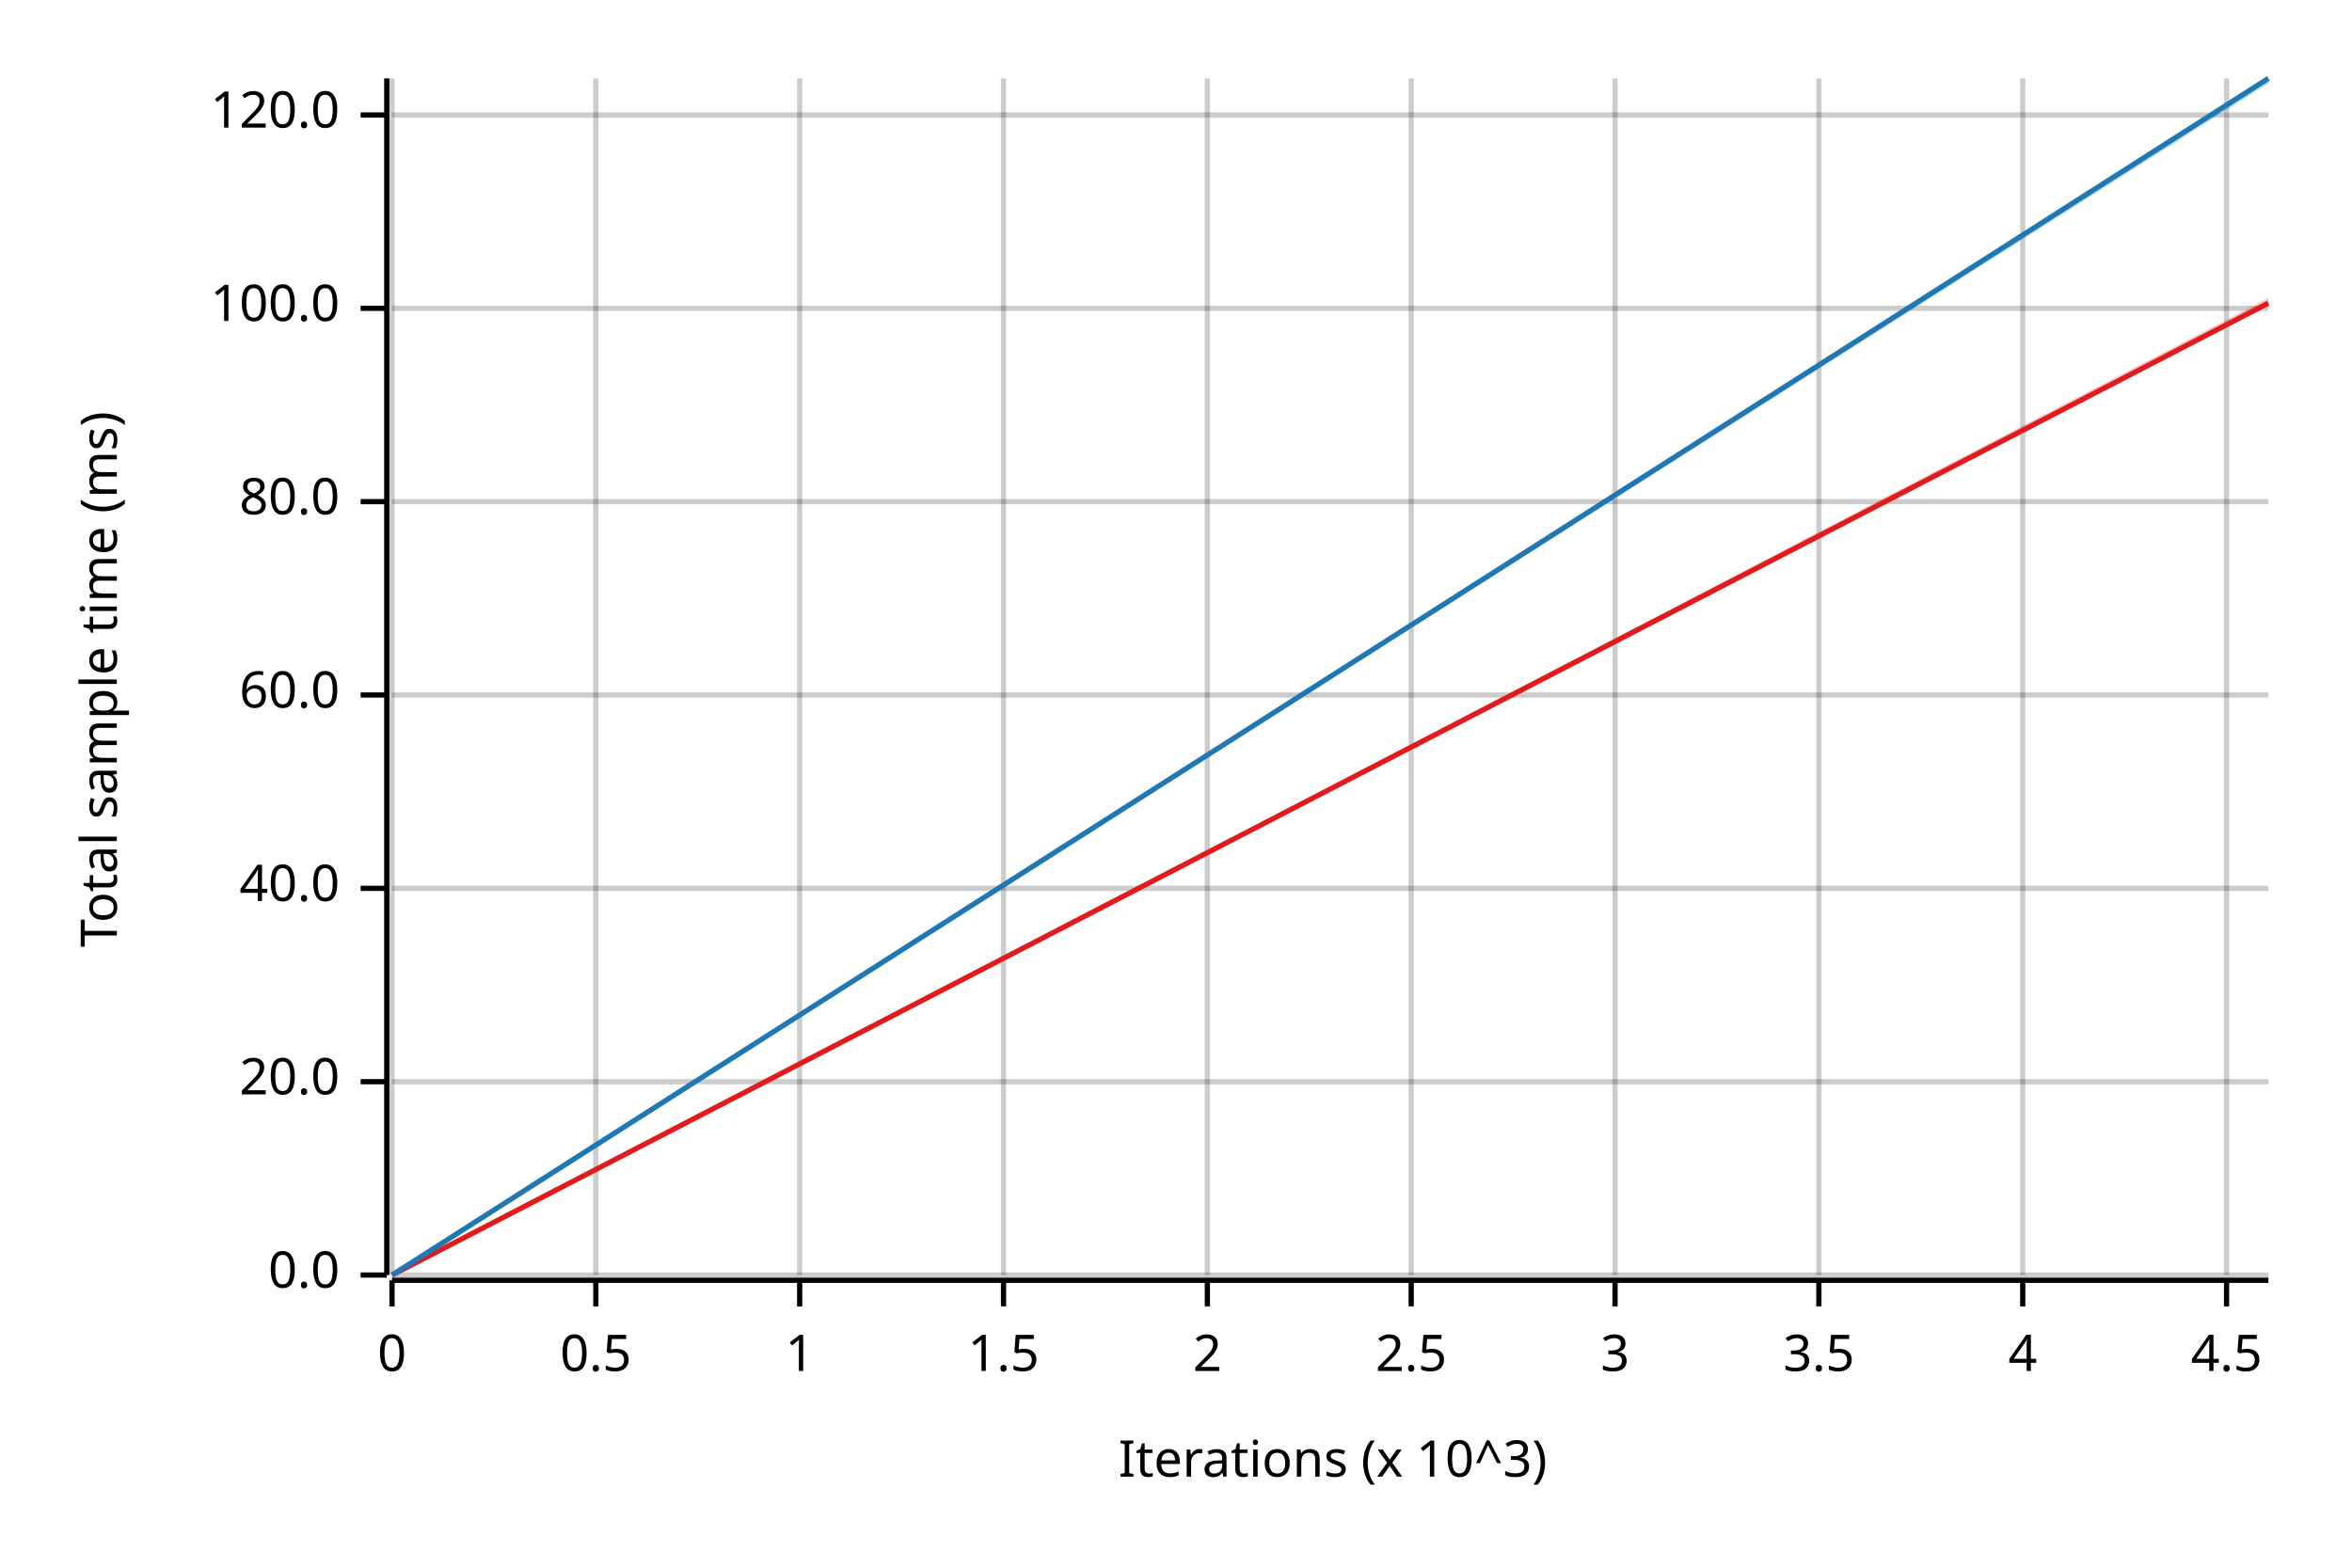
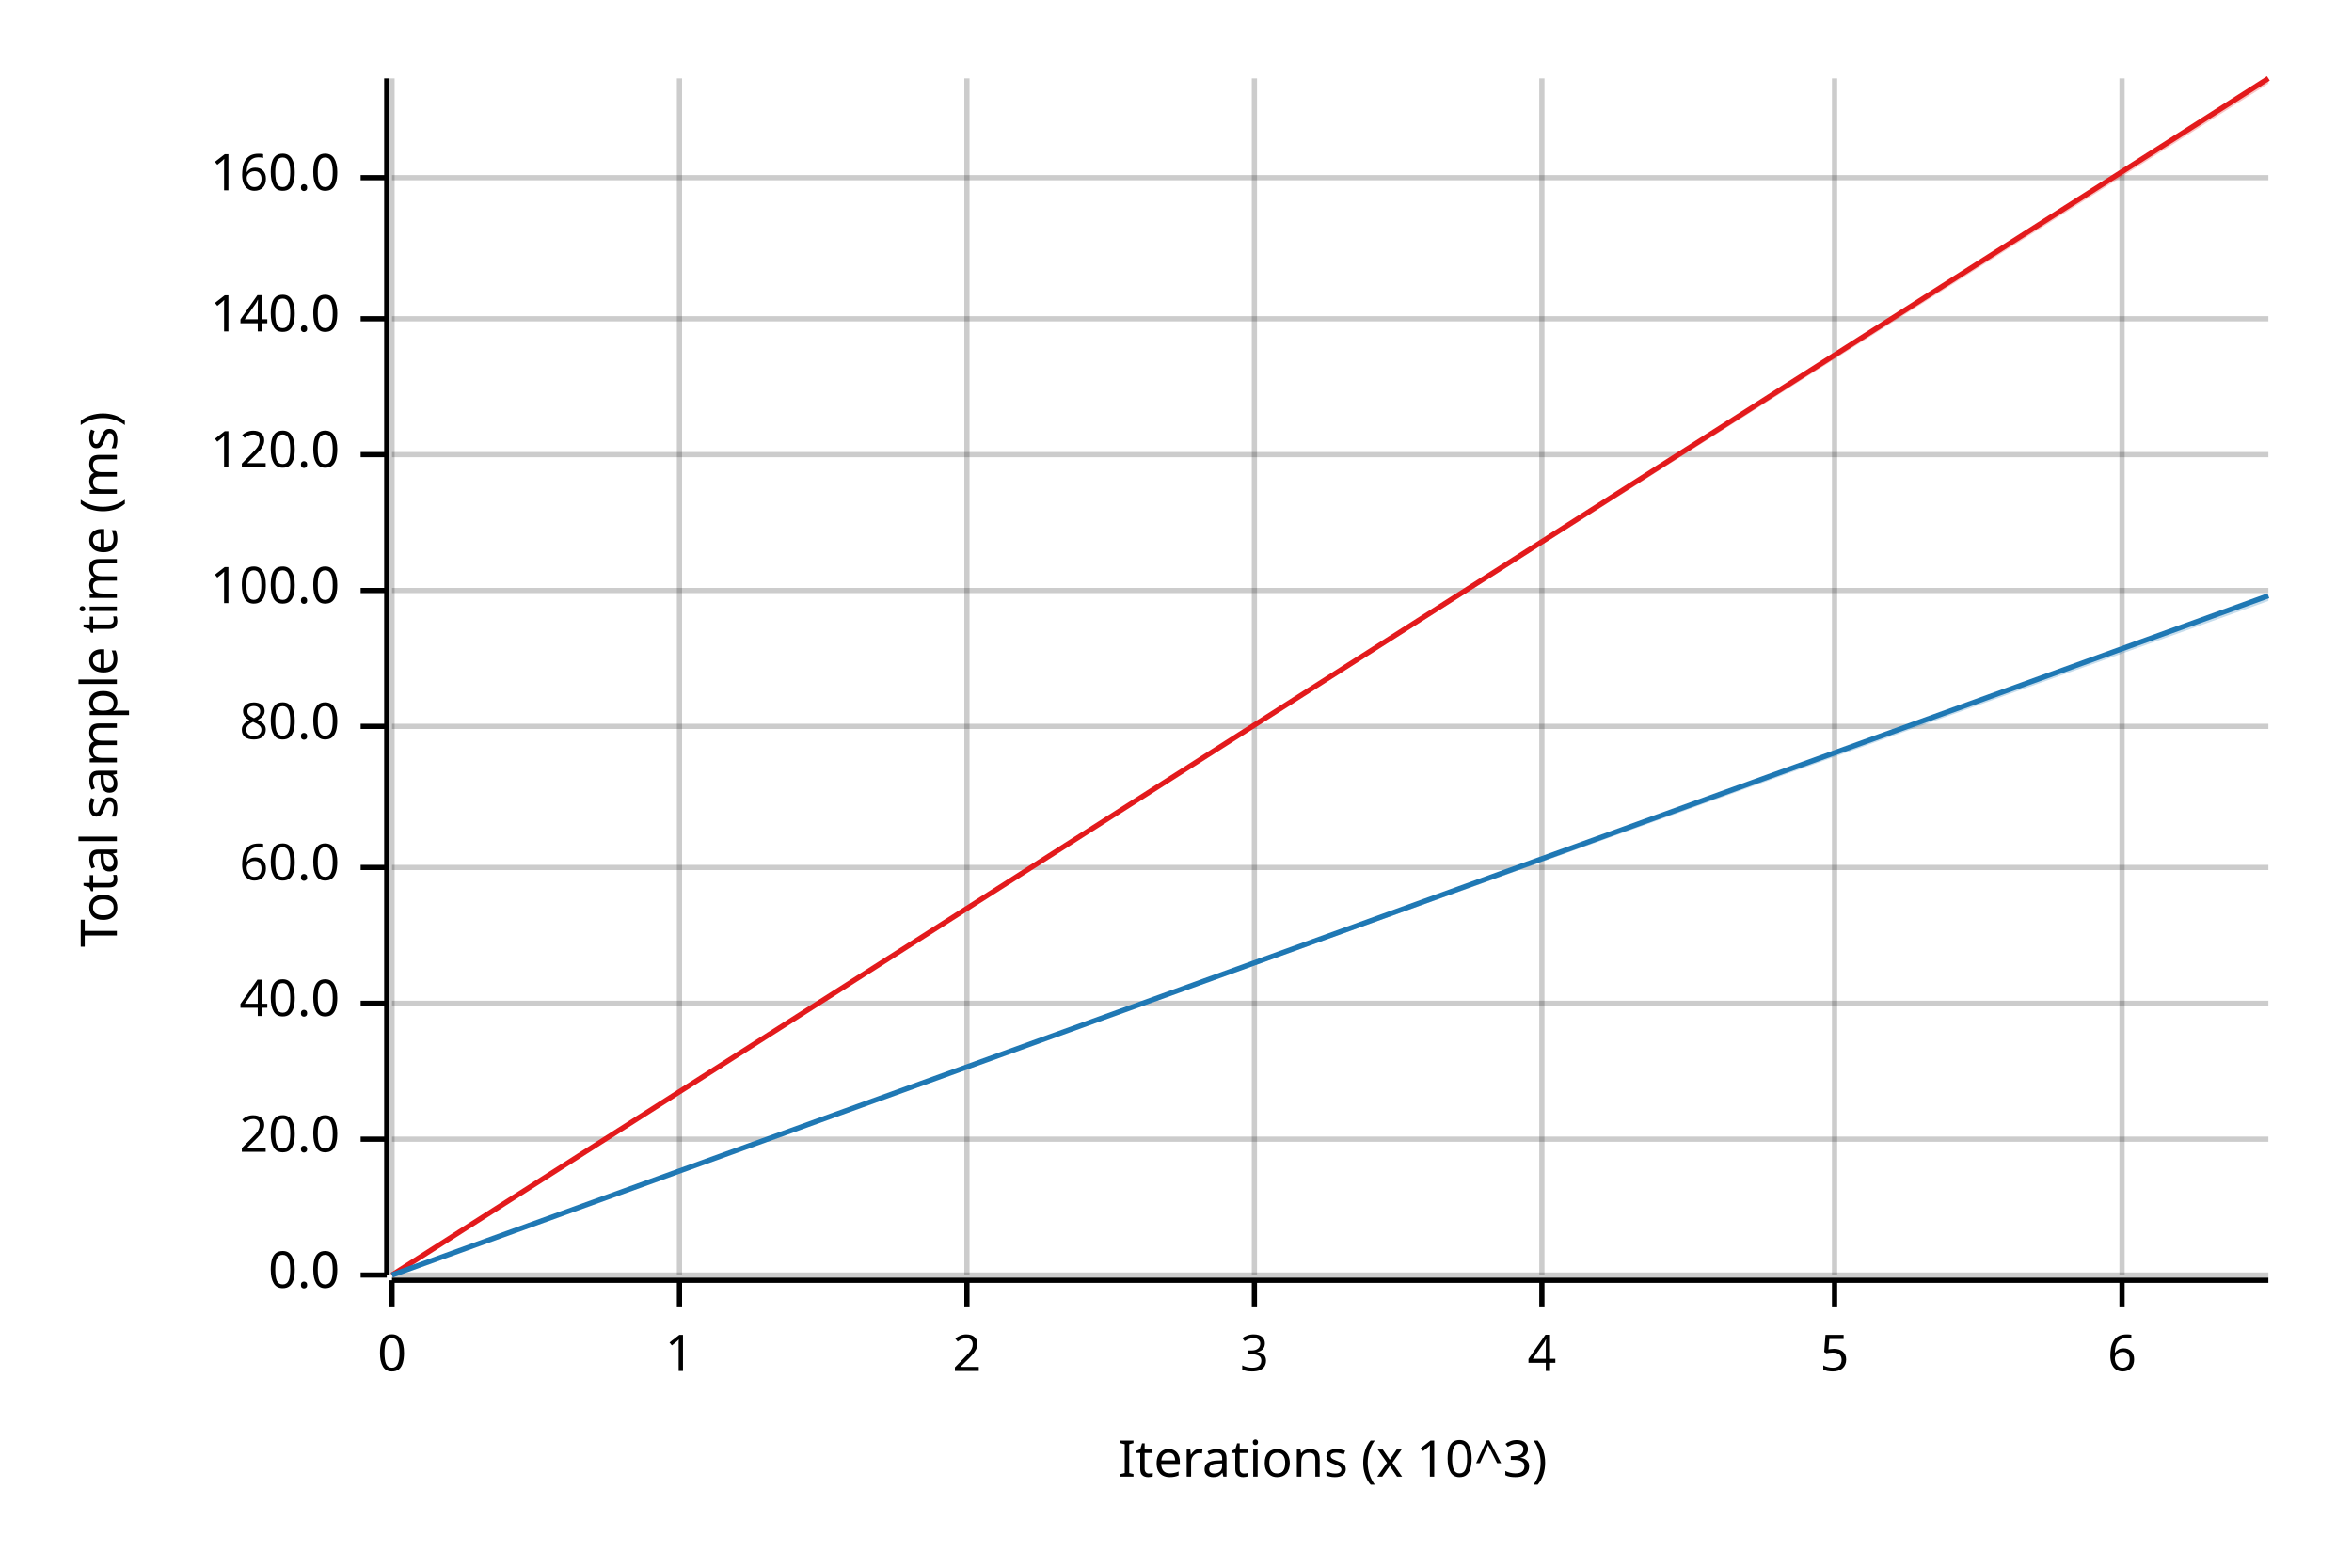
<svg xmlns="http://www.w3.org/2000/svg" width="450" height="300" viewBox="0 0 450 300">
  <text x="15" y="130" dy="0.76em" text-anchor="middle" font-family="sans-serif" font-size="9.677" opacity="1" fill="#000000" transform="rotate(270, 15, 130)">
Total sample time (ms)
</text>
  <text x="255" y="285" dy="-0.5ex" text-anchor="middle" font-family="sans-serif" font-size="9.677" opacity="1" fill="#000000">
Iterations (x 10^3)
</text>
  <line opacity="0.2" stroke="#000000" stroke-width="1" x1="75" y1="244" x2="75" y2="15" />
-   <line opacity="0.2" stroke="#000000" stroke-width="1" x1="114" y1="244" x2="114" y2="15" />
-   <line opacity="0.2" stroke="#000000" stroke-width="1" x1="153" y1="244" x2="153" y2="15" />
-   <line opacity="0.2" stroke="#000000" stroke-width="1" x1="192" y1="244" x2="192" y2="15" />
-   <line opacity="0.2" stroke="#000000" stroke-width="1" x1="231" y1="244" x2="231" y2="15" />
-   <line opacity="0.2" stroke="#000000" stroke-width="1" x1="270" y1="244" x2="270" y2="15" />
-   <line opacity="0.2" stroke="#000000" stroke-width="1" x1="309" y1="244" x2="309" y2="15" />
-   <line opacity="0.2" stroke="#000000" stroke-width="1" x1="348" y1="244" x2="348" y2="15" />
-   <line opacity="0.2" stroke="#000000" stroke-width="1" x1="387" y1="244" x2="387" y2="15" />
-   <line opacity="0.2" stroke="#000000" stroke-width="1" x1="426" y1="244" x2="426" y2="15" />
+   <line opacity="0.2" stroke="#000000" stroke-width="1" x1="130" y1="244" x2="130" y2="15" />
+   <line opacity="0.2" stroke="#000000" stroke-width="1" x1="185" y1="244" x2="185" y2="15" />
+   <line opacity="0.2" stroke="#000000" stroke-width="1" x1="240" y1="244" x2="240" y2="15" />
+   <line opacity="0.2" stroke="#000000" stroke-width="1" x1="295" y1="244" x2="295" y2="15" />
+   <line opacity="0.2" stroke="#000000" stroke-width="1" x1="351" y1="244" x2="351" y2="15" />
+   <line opacity="0.2" stroke="#000000" stroke-width="1" x1="406" y1="244" x2="406" y2="15" />
  <line opacity="0.2" stroke="#000000" stroke-width="1" x1="75" y1="244" x2="434" y2="244" />
-   <line opacity="0.2" stroke="#000000" stroke-width="1" x1="75" y1="207" x2="434" y2="207" />
-   <line opacity="0.2" stroke="#000000" stroke-width="1" x1="75" y1="170" x2="434" y2="170" />
-   <line opacity="0.2" stroke="#000000" stroke-width="1" x1="75" y1="133" x2="434" y2="133" />
-   <line opacity="0.2" stroke="#000000" stroke-width="1" x1="75" y1="96" x2="434" y2="96" />
-   <line opacity="0.2" stroke="#000000" stroke-width="1" x1="75" y1="59" x2="434" y2="59" />
-   <line opacity="0.2" stroke="#000000" stroke-width="1" x1="75" y1="22" x2="434" y2="22" />
+   <line opacity="0.2" stroke="#000000" stroke-width="1" x1="75" y1="218" x2="434" y2="218" />
+   <line opacity="0.2" stroke="#000000" stroke-width="1" x1="75" y1="192" x2="434" y2="192" />
+   <line opacity="0.2" stroke="#000000" stroke-width="1" x1="75" y1="166" x2="434" y2="166" />
+   <line opacity="0.2" stroke="#000000" stroke-width="1" x1="75" y1="139" x2="434" y2="139" />
+   <line opacity="0.2" stroke="#000000" stroke-width="1" x1="75" y1="113" x2="434" y2="113" />
+   <line opacity="0.2" stroke="#000000" stroke-width="1" x1="75" y1="87" x2="434" y2="87" />
+   <line opacity="0.2" stroke="#000000" stroke-width="1" x1="75" y1="61" x2="434" y2="61" />
+   <line opacity="0.2" stroke="#000000" stroke-width="1" x1="75" y1="34" x2="434" y2="34" />
  <polyline fill="none" opacity="1" stroke="#000000" stroke-width="1" points="74,15 74,244 " />
  <text x="65" y="244" dy="0.5ex" text-anchor="end" font-family="sans-serif" font-size="9.677" opacity="1" fill="#000000">
0.0
</text>
  <polyline fill="none" opacity="1" stroke="#000000" stroke-width="1" points="69,244 74,244 " />
-   <text x="65" y="207" dy="0.5ex" text-anchor="end" font-family="sans-serif" font-size="9.677" opacity="1" fill="#000000">
+   <text x="65" y="218" dy="0.5ex" text-anchor="end" font-family="sans-serif" font-size="9.677" opacity="1" fill="#000000">
20.0
</text>
-   <polyline fill="none" opacity="1" stroke="#000000" stroke-width="1" points="69,207 74,207 " />
-   <text x="65" y="170" dy="0.5ex" text-anchor="end" font-family="sans-serif" font-size="9.677" opacity="1" fill="#000000">
+   <polyline fill="none" opacity="1" stroke="#000000" stroke-width="1" points="69,218 74,218 " />
+   <text x="65" y="192" dy="0.5ex" text-anchor="end" font-family="sans-serif" font-size="9.677" opacity="1" fill="#000000">
40.0
</text>
-   <polyline fill="none" opacity="1" stroke="#000000" stroke-width="1" points="69,170 74,170 " />
-   <text x="65" y="133" dy="0.5ex" text-anchor="end" font-family="sans-serif" font-size="9.677" opacity="1" fill="#000000">
+   <polyline fill="none" opacity="1" stroke="#000000" stroke-width="1" points="69,192 74,192 " />
+   <text x="65" y="166" dy="0.5ex" text-anchor="end" font-family="sans-serif" font-size="9.677" opacity="1" fill="#000000">
60.0
</text>
-   <polyline fill="none" opacity="1" stroke="#000000" stroke-width="1" points="69,133 74,133 " />
-   <text x="65" y="96" dy="0.5ex" text-anchor="end" font-family="sans-serif" font-size="9.677" opacity="1" fill="#000000">
+   <polyline fill="none" opacity="1" stroke="#000000" stroke-width="1" points="69,166 74,166 " />
+   <text x="65" y="139" dy="0.5ex" text-anchor="end" font-family="sans-serif" font-size="9.677" opacity="1" fill="#000000">
80.0
</text>
-   <polyline fill="none" opacity="1" stroke="#000000" stroke-width="1" points="69,96 74,96 " />
-   <text x="65" y="59" dy="0.5ex" text-anchor="end" font-family="sans-serif" font-size="9.677" opacity="1" fill="#000000">
+   <polyline fill="none" opacity="1" stroke="#000000" stroke-width="1" points="69,139 74,139 " />
+   <text x="65" y="113" dy="0.5ex" text-anchor="end" font-family="sans-serif" font-size="9.677" opacity="1" fill="#000000">
100.0
</text>
-   <polyline fill="none" opacity="1" stroke="#000000" stroke-width="1" points="69,59 74,59 " />
-   <text x="65" y="22" dy="0.5ex" text-anchor="end" font-family="sans-serif" font-size="9.677" opacity="1" fill="#000000">
+   <polyline fill="none" opacity="1" stroke="#000000" stroke-width="1" points="69,113 74,113 " />
+   <text x="65" y="87" dy="0.5ex" text-anchor="end" font-family="sans-serif" font-size="9.677" opacity="1" fill="#000000">
120.0
</text>
-   <polyline fill="none" opacity="1" stroke="#000000" stroke-width="1" points="69,22 74,22 " />
+   <polyline fill="none" opacity="1" stroke="#000000" stroke-width="1" points="69,87 74,87 " />
+   <text x="65" y="61" dy="0.5ex" text-anchor="end" font-family="sans-serif" font-size="9.677" opacity="1" fill="#000000">
+ 140.0
+ </text>
+   <polyline fill="none" opacity="1" stroke="#000000" stroke-width="1" points="69,61 74,61 " />
+   <text x="65" y="34" dy="0.5ex" text-anchor="end" font-family="sans-serif" font-size="9.677" opacity="1" fill="#000000">
+ 160.0
+ </text>
+   <polyline fill="none" opacity="1" stroke="#000000" stroke-width="1" points="69,34 74,34 " />
  <polyline fill="none" opacity="1" stroke="#000000" stroke-width="1" points="75,245 434,245 " />
  <text x="75" y="255" dy="0.76em" text-anchor="middle" font-family="sans-serif" font-size="9.677" opacity="1" fill="#000000">
0
</text>
  <polyline fill="none" opacity="1" stroke="#000000" stroke-width="1" points="75,245 75,250 " />
-   <text x="114" y="255" dy="0.76em" text-anchor="middle" font-family="sans-serif" font-size="9.677" opacity="1" fill="#000000">
- 0.5
- </text>
-   <polyline fill="none" opacity="1" stroke="#000000" stroke-width="1" points="114,245 114,250 " />
-   <text x="153" y="255" dy="0.76em" text-anchor="middle" font-family="sans-serif" font-size="9.677" opacity="1" fill="#000000">
+   <text x="130" y="255" dy="0.76em" text-anchor="middle" font-family="sans-serif" font-size="9.677" opacity="1" fill="#000000">
1
</text>
-   <polyline fill="none" opacity="1" stroke="#000000" stroke-width="1" points="153,245 153,250 " />
-   <text x="192" y="255" dy="0.76em" text-anchor="middle" font-family="sans-serif" font-size="9.677" opacity="1" fill="#000000">
- 1.5
- </text>
-   <polyline fill="none" opacity="1" stroke="#000000" stroke-width="1" points="192,245 192,250 " />
-   <text x="231" y="255" dy="0.76em" text-anchor="middle" font-family="sans-serif" font-size="9.677" opacity="1" fill="#000000">
+   <polyline fill="none" opacity="1" stroke="#000000" stroke-width="1" points="130,245 130,250 " />
+   <text x="185" y="255" dy="0.76em" text-anchor="middle" font-family="sans-serif" font-size="9.677" opacity="1" fill="#000000">
2
</text>
-   <polyline fill="none" opacity="1" stroke="#000000" stroke-width="1" points="231,245 231,250 " />
-   <text x="270" y="255" dy="0.76em" text-anchor="middle" font-family="sans-serif" font-size="9.677" opacity="1" fill="#000000">
- 2.5
- </text>
-   <polyline fill="none" opacity="1" stroke="#000000" stroke-width="1" points="270,245 270,250 " />
-   <text x="309" y="255" dy="0.76em" text-anchor="middle" font-family="sans-serif" font-size="9.677" opacity="1" fill="#000000">
+   <polyline fill="none" opacity="1" stroke="#000000" stroke-width="1" points="185,245 185,250 " />
+   <text x="240" y="255" dy="0.76em" text-anchor="middle" font-family="sans-serif" font-size="9.677" opacity="1" fill="#000000">
3
</text>
-   <polyline fill="none" opacity="1" stroke="#000000" stroke-width="1" points="309,245 309,250 " />
-   <text x="348" y="255" dy="0.76em" text-anchor="middle" font-family="sans-serif" font-size="9.677" opacity="1" fill="#000000">
- 3.5
- </text>
-   <polyline fill="none" opacity="1" stroke="#000000" stroke-width="1" points="348,245 348,250 " />
-   <text x="387" y="255" dy="0.76em" text-anchor="middle" font-family="sans-serif" font-size="9.677" opacity="1" fill="#000000">
+   <polyline fill="none" opacity="1" stroke="#000000" stroke-width="1" points="240,245 240,250 " />
+   <text x="295" y="255" dy="0.76em" text-anchor="middle" font-family="sans-serif" font-size="9.677" opacity="1" fill="#000000">
4
</text>
-   <polyline fill="none" opacity="1" stroke="#000000" stroke-width="1" points="387,245 387,250 " />
-   <text x="426" y="255" dy="0.76em" text-anchor="middle" font-family="sans-serif" font-size="9.677" opacity="1" fill="#000000">
- 4.5
+   <polyline fill="none" opacity="1" stroke="#000000" stroke-width="1" points="295,245 295,250 " />
+   <text x="351" y="255" dy="0.76em" text-anchor="middle" font-family="sans-serif" font-size="9.677" opacity="1" fill="#000000">
+ 5
</text>
-   <polyline fill="none" opacity="1" stroke="#000000" stroke-width="1" points="426,245 426,250 " />
-   <polyline fill="none" opacity="1" stroke="#E31A1C" stroke-width="1" points="75,244 434,58 " />
-   <polygon opacity="0.25" fill="#E31A1C" points="75,244 434,58 434,57 " />
-   <polyline fill="none" opacity="1" stroke="#1F78B4" stroke-width="1" points="75,244 434,15 " />
-   <polygon opacity="0.25" fill="#1F78B4" points="75,244 434,16 434,15 " />
+   <polyline fill="none" opacity="1" stroke="#000000" stroke-width="1" points="351,245 351,250 " />
+   <text x="406" y="255" dy="0.76em" text-anchor="middle" font-family="sans-serif" font-size="9.677" opacity="1" fill="#000000">
+ 6
+ </text>
+   <polyline fill="none" opacity="1" stroke="#000000" stroke-width="1" points="406,245 406,250 " />
+   <polyline fill="none" opacity="1" stroke="#E31A1C" stroke-width="1" points="75,244 434,15 " />
+   <polygon opacity="0.25" fill="#E31A1C" points="75,244 434,16 434,15 " />
+   <polyline fill="none" opacity="1" stroke="#1F78B4" stroke-width="1" points="75,244 434,114 " />
+   <polygon opacity="0.25" fill="#1F78B4" points="75,244 434,115 434,114 " />
</svg>
